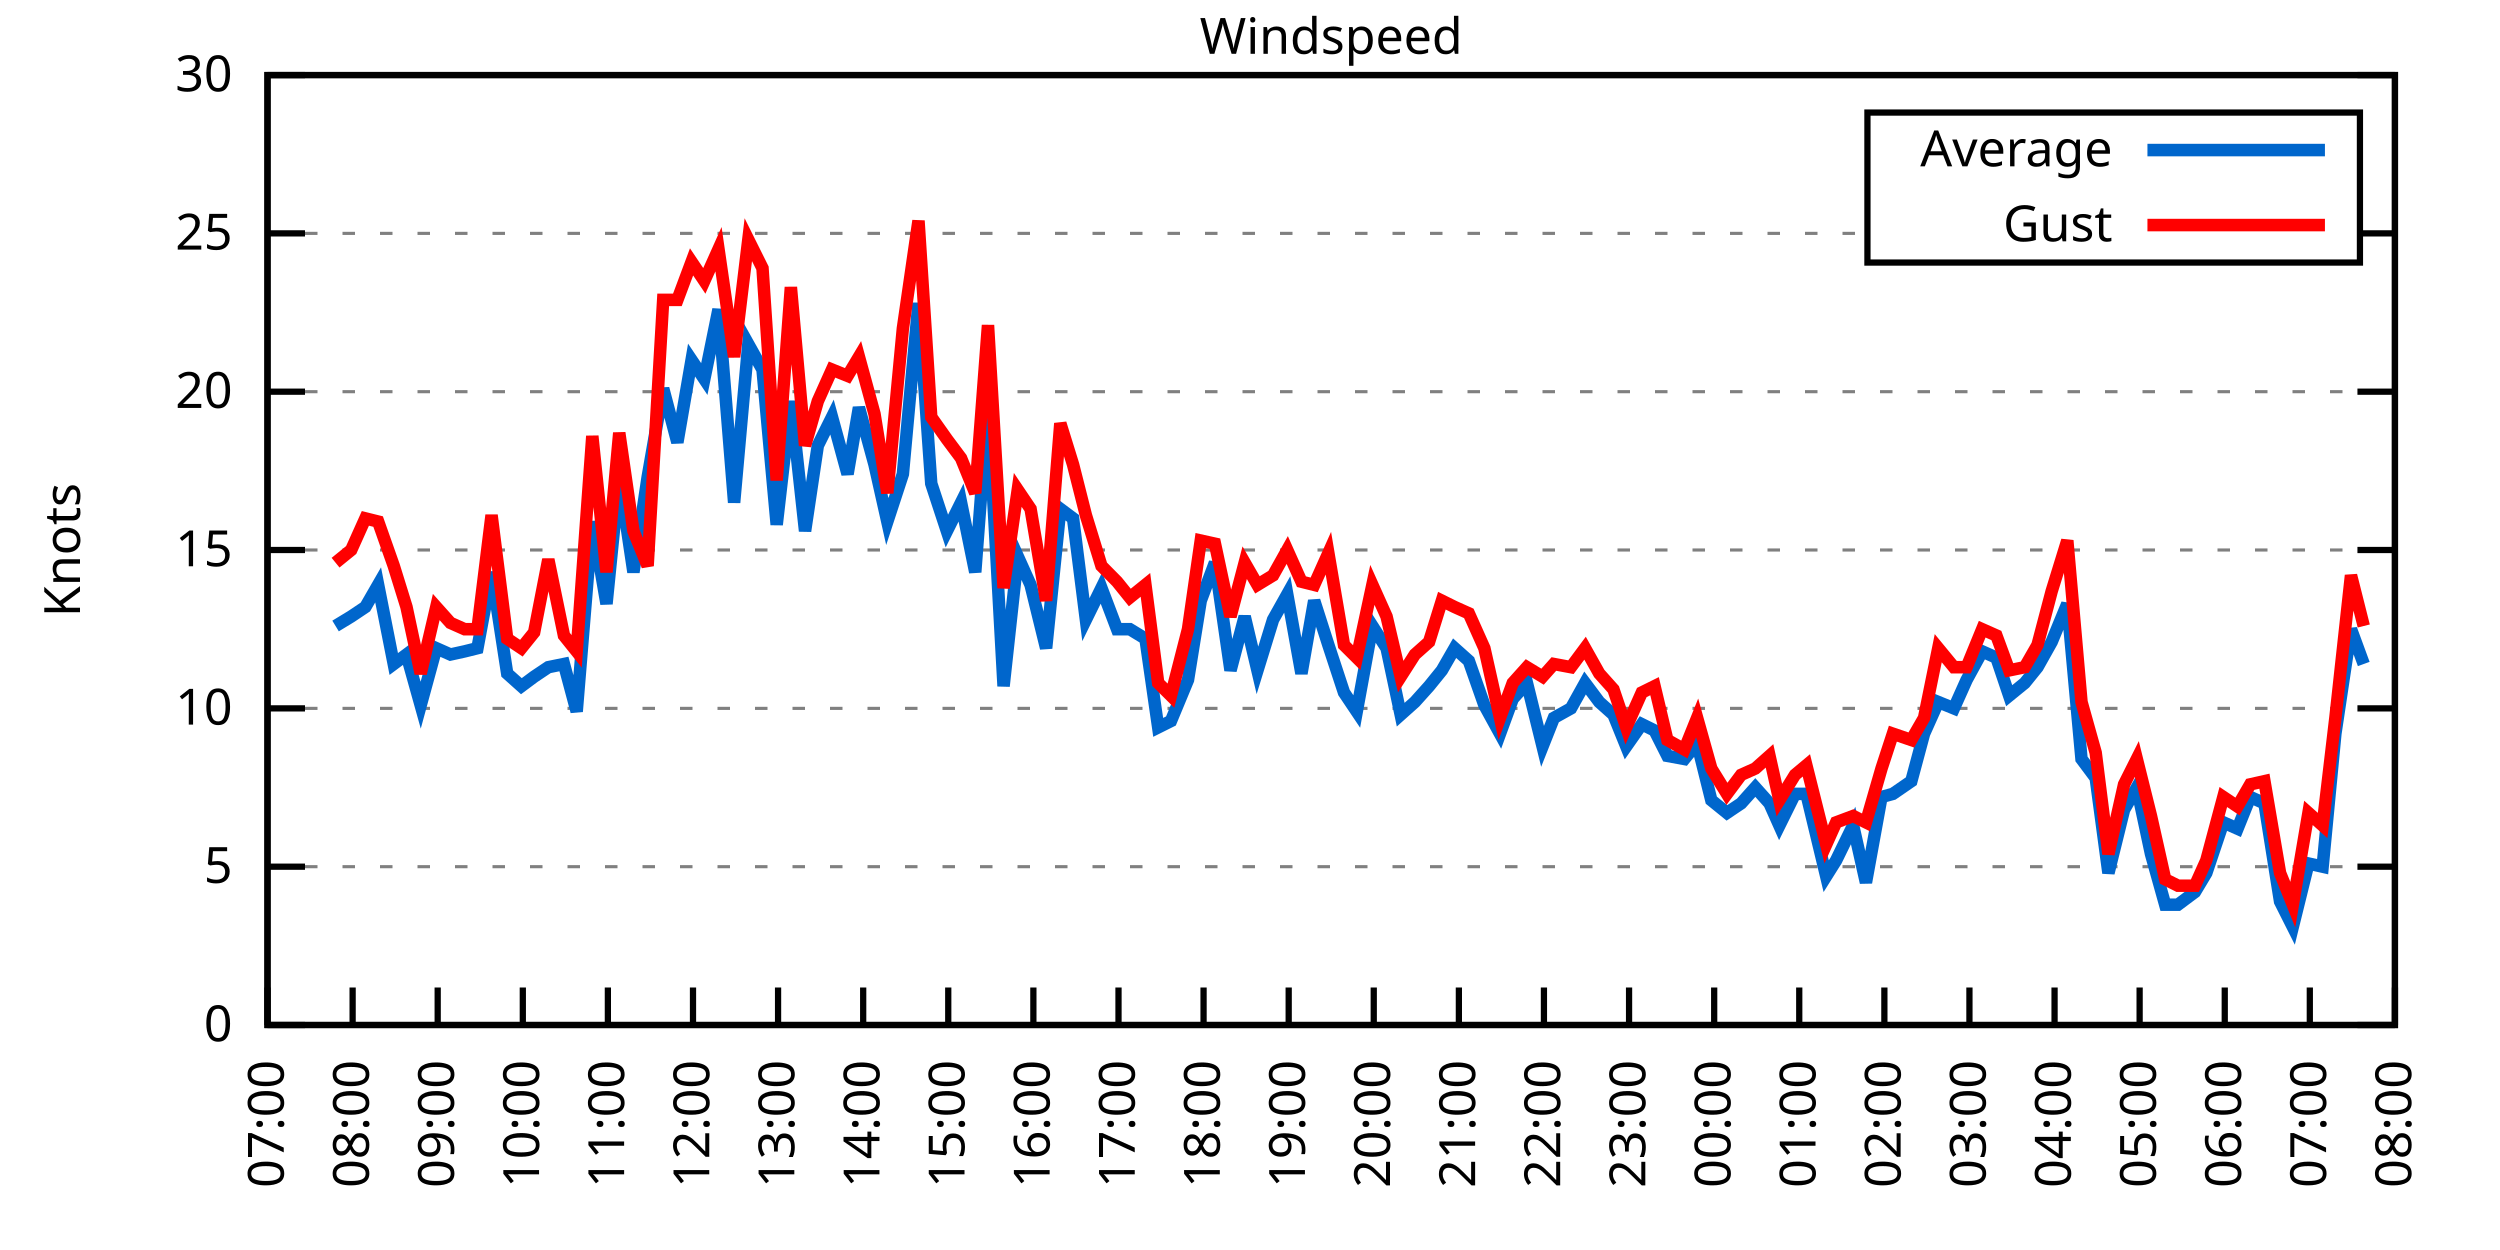
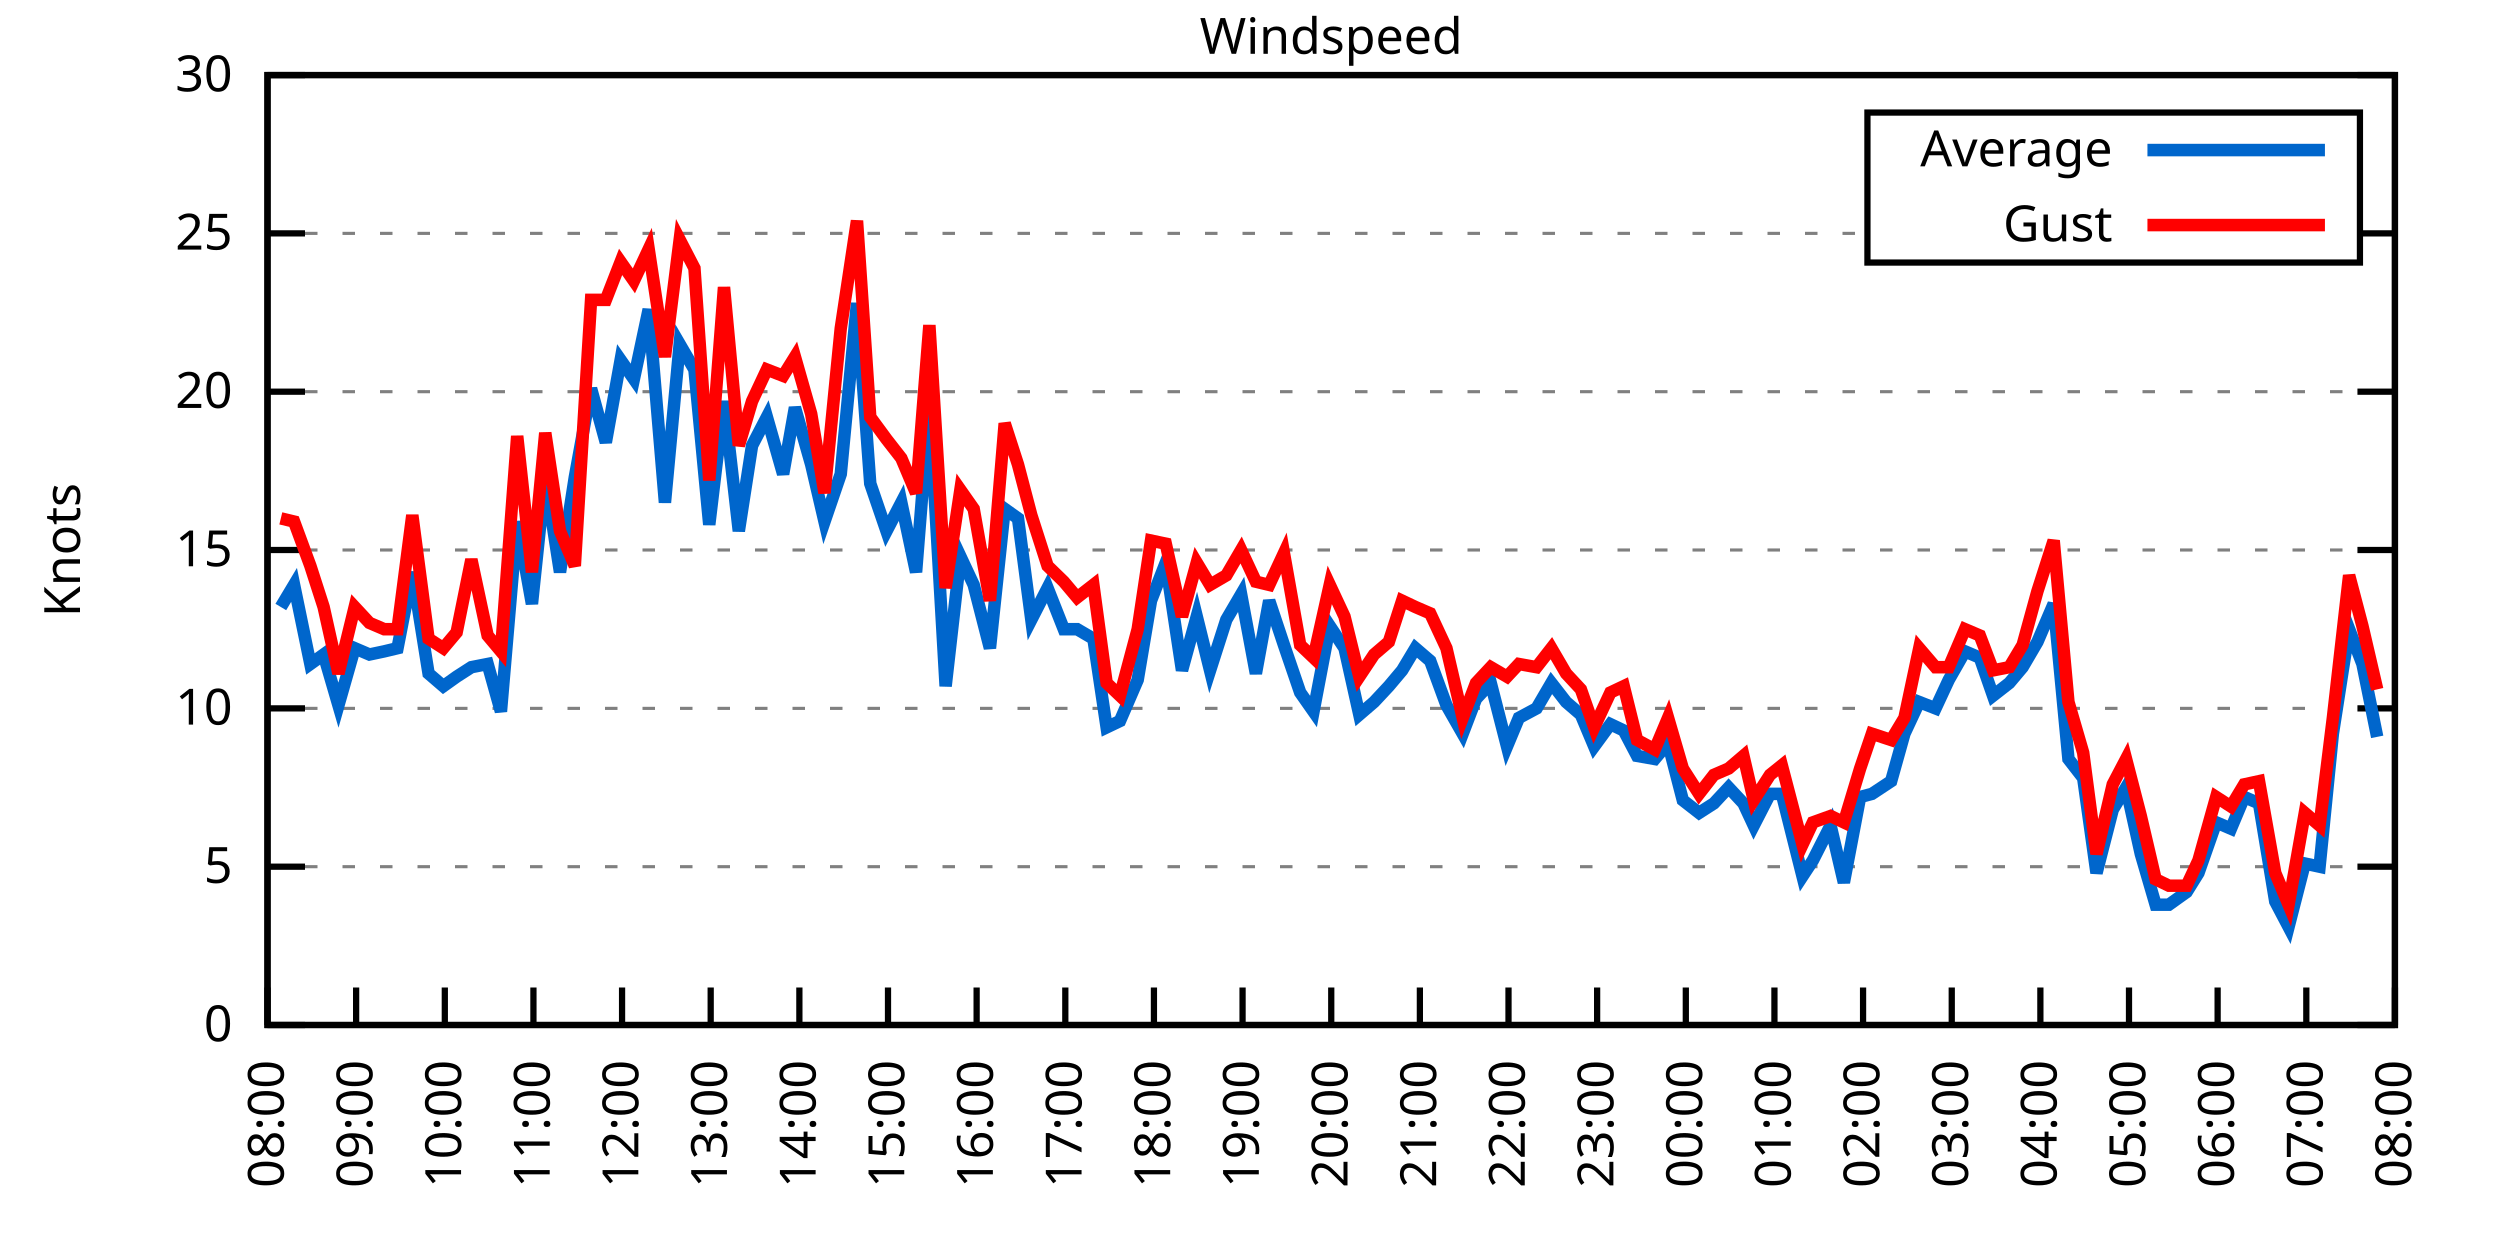
<svg xmlns="http://www.w3.org/2000/svg" xmlns:xlink="http://www.w3.org/1999/xlink" width="400" height="200" viewBox="0 0 400 200">
  <g id="gnuplot_canvas">
    <rect x="0" y="0" width="400" height="200" fill="none" />
    <defs>
      <circle id="gpDot" r="0.5" stroke-width="0.5" stroke="currentColor" />
      <path id="gpPt0" stroke-width="0.333" stroke="currentColor" d="M-1,0 h2 M0,-1 v2" />
      <path id="gpPt1" stroke-width="0.333" stroke="currentColor" d="M-1,-1 L1,1 M1,-1 L-1,1" />
      <path id="gpPt2" stroke-width="0.333" stroke="currentColor" d="M-1,0 L1,0 M0,-1 L0,1 M-1,-1 L1,1 M-1,1 L1,-1" />
      <rect id="gpPt3" stroke-width="0.333" stroke="currentColor" x="-1" y="-1" width="2" height="2" />
      <rect id="gpPt4" stroke-width="0.333" stroke="currentColor" fill="currentColor" x="-1" y="-1" width="2" height="2" />
      <circle id="gpPt5" stroke-width="0.333" stroke="currentColor" cx="0" cy="0" r="1" />
      <use xlink:href="#gpPt5" id="gpPt6" fill="currentColor" stroke="none" />
      <path id="gpPt7" stroke-width="0.333" stroke="currentColor" d="M0,-1.33 L-1.33,0.67 L1.33,0.67 z" />
      <use xlink:href="#gpPt7" id="gpPt8" fill="currentColor" stroke="none" />
      <use xlink:href="#gpPt7" id="gpPt9" stroke="currentColor" transform="rotate(180)" />
      <use xlink:href="#gpPt9" id="gpPt10" fill="currentColor" stroke="none" />
      <use xlink:href="#gpPt3" id="gpPt11" stroke="currentColor" transform="rotate(45)" />
      <use xlink:href="#gpPt11" id="gpPt12" fill="currentColor" stroke="none" />
      <path id="gpPt13" stroke-width="0.333" stroke="currentColor" d="M0,1.330 L1.265,0.411 L0.782,-1.067 L-0.782,-1.076 L-1.265,0.411 z" />
      <use xlink:href="#gpPt13" id="gpPt14" fill="currentColor" stroke="none" />
      <filter id="textbox" filterUnits="objectBoundingBox" x="0" y="0" height="1" width="1">
        <feFlood flood-color="white" flood-opacity="1" result="bgnd" />
        <feComposite in="SourceGraphic" in2="bgnd" operator="atop" />
      </filter>
      <filter id="greybox" filterUnits="objectBoundingBox" x="0" y="0" height="1" width="1">
        <feFlood flood-color="lightgrey" flood-opacity="1" result="grey" />
        <feComposite in="SourceGraphic" in2="grey" operator="atop" />
      </filter>
    </defs>
    <g fill="none" color="white" stroke="currentColor" stroke-width="1.00" stroke-linecap="butt" stroke-linejoin="miter">
</g>
    <g fill="none" color="black" stroke="currentColor" stroke-width="1.00" stroke-linecap="butt" stroke-linejoin="miter">
      <g stroke="none" shape-rendering="crispEdges">
        <polygon fill="rgb(255, 255, 255)" points="42.80,164.00 383.18,164.00 383.18,12.02 42.80,12.02 " />
      </g>
    </g>
    <g fill="none" color="black" stroke="currentColor" stroke-width="1.00" stroke-linecap="butt" stroke-linejoin="miter">
</g>
    <g fill="none" color="black" stroke="black" stroke-width="0.50" stroke-linecap="butt" stroke-linejoin="miter">
</g>
    <g fill="none" color="gray" stroke="currentColor" stroke-width="0.50" stroke-linecap="butt" stroke-linejoin="miter">
      <path stroke="gray" stroke-dasharray="2,4" class="gridline" d="M42.80,164.00 L383.19,164.00  " />
    </g>
    <g fill="none" color="gray" stroke="gray" stroke-width="1.00" stroke-linecap="butt" stroke-linejoin="miter">
</g>
    <g fill="none" color="black" stroke="currentColor" stroke-width="1.00" stroke-linecap="butt" stroke-linejoin="miter">
      <path stroke="black" d="M42.80,164.00 L48.80,164.00 M383.19,164.00 L377.19,164.00  " />
      <g transform="translate(37.20,166.60)" stroke="none" fill="black" font-family="Sans" font-size="8.00" text-anchor="end">
        <text>
          <tspan font-family="Sans"> 0</tspan>
        </text>
      </g>
    </g>
    <g fill="none" color="black" stroke="currentColor" stroke-width="1.00" stroke-linecap="butt" stroke-linejoin="miter">
</g>
    <g fill="none" color="black" stroke="black" stroke-width="0.50" stroke-linecap="butt" stroke-linejoin="miter">
</g>
    <g fill="none" color="gray" stroke="currentColor" stroke-width="0.50" stroke-linecap="butt" stroke-linejoin="miter">
      <path stroke="gray" stroke-dasharray="2,4" class="gridline" d="M42.80,138.67 L383.19,138.67  " />
    </g>
    <g fill="none" color="gray" stroke="gray" stroke-width="1.00" stroke-linecap="butt" stroke-linejoin="miter">
</g>
    <g fill="none" color="black" stroke="currentColor" stroke-width="1.00" stroke-linecap="butt" stroke-linejoin="miter">
      <path stroke="black" d="M42.80,138.67 L48.80,138.67 M383.19,138.67 L377.19,138.67  " />
      <g transform="translate(37.20,141.27)" stroke="none" fill="black" font-family="Sans" font-size="8.00" text-anchor="end">
        <text>
          <tspan font-family="Sans"> 5</tspan>
        </text>
      </g>
    </g>
    <g fill="none" color="black" stroke="currentColor" stroke-width="1.00" stroke-linecap="butt" stroke-linejoin="miter">
</g>
    <g fill="none" color="black" stroke="black" stroke-width="0.50" stroke-linecap="butt" stroke-linejoin="miter">
</g>
    <g fill="none" color="gray" stroke="currentColor" stroke-width="0.50" stroke-linecap="butt" stroke-linejoin="miter">
      <path stroke="gray" stroke-dasharray="2,4" class="gridline" d="M42.80,113.34 L383.19,113.34  " />
    </g>
    <g fill="none" color="gray" stroke="gray" stroke-width="1.00" stroke-linecap="butt" stroke-linejoin="miter">
</g>
    <g fill="none" color="black" stroke="currentColor" stroke-width="1.00" stroke-linecap="butt" stroke-linejoin="miter">
      <path stroke="black" d="M42.80,113.34 L48.80,113.34 M383.19,113.34 L377.19,113.34  " />
      <g transform="translate(37.20,115.94)" stroke="none" fill="black" font-family="Sans" font-size="8.00" text-anchor="end">
        <text>
          <tspan font-family="Sans"> 10</tspan>
        </text>
      </g>
    </g>
    <g fill="none" color="black" stroke="currentColor" stroke-width="1.00" stroke-linecap="butt" stroke-linejoin="miter">
</g>
    <g fill="none" color="black" stroke="black" stroke-width="0.50" stroke-linecap="butt" stroke-linejoin="miter">
</g>
    <g fill="none" color="gray" stroke="currentColor" stroke-width="0.50" stroke-linecap="butt" stroke-linejoin="miter">
      <path stroke="gray" stroke-dasharray="2,4" class="gridline" d="M42.80,88.00 L383.19,88.00  " />
    </g>
    <g fill="none" color="gray" stroke="gray" stroke-width="1.00" stroke-linecap="butt" stroke-linejoin="miter">
</g>
    <g fill="none" color="black" stroke="currentColor" stroke-width="1.00" stroke-linecap="butt" stroke-linejoin="miter">
      <path stroke="black" d="M42.80,88.00 L48.80,88.00 M383.19,88.00 L377.19,88.00  " />
      <g transform="translate(37.20,90.60)" stroke="none" fill="black" font-family="Sans" font-size="8.00" text-anchor="end">
        <text>
          <tspan font-family="Sans"> 15</tspan>
        </text>
      </g>
    </g>
    <g fill="none" color="black" stroke="currentColor" stroke-width="1.00" stroke-linecap="butt" stroke-linejoin="miter">
</g>
    <g fill="none" color="black" stroke="black" stroke-width="0.50" stroke-linecap="butt" stroke-linejoin="miter">
</g>
    <g fill="none" color="gray" stroke="currentColor" stroke-width="0.50" stroke-linecap="butt" stroke-linejoin="miter">
      <path stroke="gray" stroke-dasharray="2,4" class="gridline" d="M42.80,62.67 L383.19,62.67  " />
    </g>
    <g fill="none" color="gray" stroke="gray" stroke-width="1.00" stroke-linecap="butt" stroke-linejoin="miter">
</g>
    <g fill="none" color="black" stroke="currentColor" stroke-width="1.00" stroke-linecap="butt" stroke-linejoin="miter">
      <path stroke="black" d="M42.80,62.67 L48.80,62.67 M383.19,62.67 L377.19,62.67  " />
      <g transform="translate(37.20,65.27)" stroke="none" fill="black" font-family="Sans" font-size="8.00" text-anchor="end">
        <text>
          <tspan font-family="Sans"> 20</tspan>
        </text>
      </g>
    </g>
    <g fill="none" color="black" stroke="currentColor" stroke-width="1.00" stroke-linecap="butt" stroke-linejoin="miter">
</g>
    <g fill="none" color="black" stroke="black" stroke-width="0.50" stroke-linecap="butt" stroke-linejoin="miter">
</g>
    <g fill="none" color="gray" stroke="currentColor" stroke-width="0.50" stroke-linecap="butt" stroke-linejoin="miter">
      <path stroke="gray" stroke-dasharray="2,4" class="gridline" d="M42.80,37.34 L298.79,37.34 M377.59,37.34 L383.19,37.34  " />
    </g>
    <g fill="none" color="gray" stroke="gray" stroke-width="1.00" stroke-linecap="butt" stroke-linejoin="miter">
</g>
    <g fill="none" color="black" stroke="currentColor" stroke-width="1.00" stroke-linecap="butt" stroke-linejoin="miter">
      <path stroke="black" d="M42.80,37.34 L48.80,37.34 M383.19,37.34 L377.19,37.34  " />
      <g transform="translate(37.20,39.94)" stroke="none" fill="black" font-family="Sans" font-size="8.00" text-anchor="end">
        <text>
          <tspan font-family="Sans"> 25</tspan>
        </text>
      </g>
    </g>
    <g fill="none" color="black" stroke="currentColor" stroke-width="1.00" stroke-linecap="butt" stroke-linejoin="miter">
</g>
    <g fill="none" color="black" stroke="black" stroke-width="0.50" stroke-linecap="butt" stroke-linejoin="miter">
</g>
    <g fill="none" color="gray" stroke="currentColor" stroke-width="0.50" stroke-linecap="butt" stroke-linejoin="miter">
      <path stroke="gray" stroke-dasharray="2,4" class="gridline" d="M42.80,12.01 L383.19,12.01  " />
    </g>
    <g fill="none" color="gray" stroke="gray" stroke-width="1.00" stroke-linecap="butt" stroke-linejoin="miter">
</g>
    <g fill="none" color="black" stroke="currentColor" stroke-width="1.00" stroke-linecap="butt" stroke-linejoin="miter">
      <path stroke="black" d="M42.80,12.01 L48.80,12.01 M383.19,12.01 L377.19,12.01  " />
      <g transform="translate(37.20,14.61)" stroke="none" fill="black" font-family="Sans" font-size="8.00" text-anchor="end">
        <text>
          <tspan font-family="Sans"> 30</tspan>
        </text>
      </g>
    </g>
    <g fill="none" color="black" stroke="currentColor" stroke-width="1.00" stroke-linecap="butt" stroke-linejoin="miter">
      <path stroke="black" d="M42.80,164.00 L42.80,158.00  " />
      <g transform="translate(45.40,169.60) rotate(270.00)" stroke="none" fill="black" font-family="Sans" font-size="8.00" text-anchor="end">
        <text>
-           <tspan font-family="Sans">07:00</tspan>
-         </text>
-       </g>
-     </g>
-     <g fill="none" color="black" stroke="currentColor" stroke-width="1.00" stroke-linecap="butt" stroke-linejoin="miter">
-       <path stroke="black" d="M56.42,164.00 L56.42,158.00  " />
-       <g transform="translate(59.02,169.60) rotate(270.00)" stroke="none" fill="black" font-family="Sans" font-size="8.00" text-anchor="end">
-         <text>
          <tspan font-family="Sans">08:00</tspan>
        </text>
      </g>
    </g>
    <g fill="none" color="black" stroke="currentColor" stroke-width="1.00" stroke-linecap="butt" stroke-linejoin="miter">
-       <path stroke="black" d="M70.03,164.00 L70.03,158.00  " />
-       <g transform="translate(72.63,169.60) rotate(270.00)" stroke="none" fill="black" font-family="Sans" font-size="8.00" text-anchor="end">
+       <path stroke="black" d="M56.98,164.00 L56.98,158.00  " />
+       <g transform="translate(59.58,169.60) rotate(270.00)" stroke="none" fill="black" font-family="Sans" font-size="8.00" text-anchor="end">
        <text>
          <tspan font-family="Sans">09:00</tspan>
        </text>
      </g>
    </g>
    <g fill="none" color="black" stroke="currentColor" stroke-width="1.00" stroke-linecap="butt" stroke-linejoin="miter">
-       <path stroke="black" d="M83.65,164.00 L83.65,158.00  " />
-       <g transform="translate(86.25,169.60) rotate(270.00)" stroke="none" fill="black" font-family="Sans" font-size="8.00" text-anchor="end">
+       <path stroke="black" d="M71.17,164.00 L71.17,158.00  " />
+       <g transform="translate(73.77,169.60) rotate(270.00)" stroke="none" fill="black" font-family="Sans" font-size="8.00" text-anchor="end">
        <text>
          <tspan font-family="Sans">10:00</tspan>
        </text>
      </g>
    </g>
    <g fill="none" color="black" stroke="currentColor" stroke-width="1.00" stroke-linecap="butt" stroke-linejoin="miter">
-       <path stroke="black" d="M97.26,164.00 L97.26,158.00  " />
-       <g transform="translate(99.86,169.60) rotate(270.00)" stroke="none" fill="black" font-family="Sans" font-size="8.00" text-anchor="end">
+       <path stroke="black" d="M85.35,164.00 L85.35,158.00  " />
+       <g transform="translate(87.95,169.60) rotate(270.00)" stroke="none" fill="black" font-family="Sans" font-size="8.00" text-anchor="end">
        <text>
          <tspan font-family="Sans">11:00</tspan>
        </text>
      </g>
    </g>
    <g fill="none" color="black" stroke="currentColor" stroke-width="1.00" stroke-linecap="butt" stroke-linejoin="miter">
-       <path stroke="black" d="M110.88,164.00 L110.88,158.00  " />
-       <g transform="translate(113.48,169.60) rotate(270.00)" stroke="none" fill="black" font-family="Sans" font-size="8.00" text-anchor="end">
+       <path stroke="black" d="M99.53,164.00 L99.53,158.00  " />
+       <g transform="translate(102.13,169.60) rotate(270.00)" stroke="none" fill="black" font-family="Sans" font-size="8.00" text-anchor="end">
        <text>
          <tspan font-family="Sans">12:00</tspan>
        </text>
      </g>
    </g>
    <g fill="none" color="black" stroke="currentColor" stroke-width="1.00" stroke-linecap="butt" stroke-linejoin="miter">
-       <path stroke="black" d="M124.49,164.00 L124.49,158.00  " />
-       <g transform="translate(127.09,169.60) rotate(270.00)" stroke="none" fill="black" font-family="Sans" font-size="8.00" text-anchor="end">
+       <path stroke="black" d="M113.71,164.00 L113.71,158.00  " />
+       <g transform="translate(116.31,169.60) rotate(270.00)" stroke="none" fill="black" font-family="Sans" font-size="8.00" text-anchor="end">
        <text>
          <tspan font-family="Sans">13:00</tspan>
        </text>
      </g>
    </g>
    <g fill="none" color="black" stroke="currentColor" stroke-width="1.00" stroke-linecap="butt" stroke-linejoin="miter">
-       <path stroke="black" d="M138.11,164.00 L138.11,158.00  " />
-       <g transform="translate(140.71,169.60) rotate(270.00)" stroke="none" fill="black" font-family="Sans" font-size="8.00" text-anchor="end">
+       <path stroke="black" d="M127.90,164.00 L127.90,158.00  " />
+       <g transform="translate(130.50,169.60) rotate(270.00)" stroke="none" fill="black" font-family="Sans" font-size="8.00" text-anchor="end">
        <text>
          <tspan font-family="Sans">14:00</tspan>
        </text>
      </g>
    </g>
    <g fill="none" color="black" stroke="currentColor" stroke-width="1.00" stroke-linecap="butt" stroke-linejoin="miter">
-       <path stroke="black" d="M151.72,164.00 L151.72,158.00  " />
-       <g transform="translate(154.32,169.60) rotate(270.00)" stroke="none" fill="black" font-family="Sans" font-size="8.00" text-anchor="end">
+       <path stroke="black" d="M142.08,164.00 L142.08,158.00  " />
+       <g transform="translate(144.68,169.60) rotate(270.00)" stroke="none" fill="black" font-family="Sans" font-size="8.00" text-anchor="end">
        <text>
          <tspan font-family="Sans">15:00</tspan>
        </text>
      </g>
    </g>
    <g fill="none" color="black" stroke="currentColor" stroke-width="1.00" stroke-linecap="butt" stroke-linejoin="miter">
-       <path stroke="black" d="M165.34,164.00 L165.34,158.00  " />
-       <g transform="translate(167.94,169.60) rotate(270.00)" stroke="none" fill="black" font-family="Sans" font-size="8.00" text-anchor="end">
+       <path stroke="black" d="M156.26,164.00 L156.26,158.00  " />
+       <g transform="translate(158.86,169.60) rotate(270.00)" stroke="none" fill="black" font-family="Sans" font-size="8.00" text-anchor="end">
        <text>
          <tspan font-family="Sans">16:00</tspan>
        </text>
      </g>
    </g>
    <g fill="none" color="black" stroke="currentColor" stroke-width="1.00" stroke-linecap="butt" stroke-linejoin="miter">
-       <path stroke="black" d="M178.96,164.00 L178.96,158.00  " />
-       <g transform="translate(181.56,169.60) rotate(270.00)" stroke="none" fill="black" font-family="Sans" font-size="8.00" text-anchor="end">
+       <path stroke="black" d="M170.45,164.00 L170.45,158.00  " />
+       <g transform="translate(173.05,169.60) rotate(270.00)" stroke="none" fill="black" font-family="Sans" font-size="8.00" text-anchor="end">
        <text>
          <tspan font-family="Sans">17:00</tspan>
        </text>
      </g>
    </g>
    <g fill="none" color="black" stroke="currentColor" stroke-width="1.00" stroke-linecap="butt" stroke-linejoin="miter">
-       <path stroke="black" d="M192.57,164.00 L192.57,158.00  " />
-       <g transform="translate(195.17,169.60) rotate(270.00)" stroke="none" fill="black" font-family="Sans" font-size="8.00" text-anchor="end">
+       <path stroke="black" d="M184.63,164.00 L184.63,158.00  " />
+       <g transform="translate(187.23,169.60) rotate(270.00)" stroke="none" fill="black" font-family="Sans" font-size="8.00" text-anchor="end">
        <text>
          <tspan font-family="Sans">18:00</tspan>
        </text>
      </g>
    </g>
    <g fill="none" color="black" stroke="currentColor" stroke-width="1.00" stroke-linecap="butt" stroke-linejoin="miter">
-       <path stroke="black" d="M206.19,164.00 L206.19,158.00  " />
-       <g transform="translate(208.79,169.60) rotate(270.00)" stroke="none" fill="black" font-family="Sans" font-size="8.00" text-anchor="end">
+       <path stroke="black" d="M198.81,164.00 L198.81,158.00  " />
+       <g transform="translate(201.41,169.60) rotate(270.00)" stroke="none" fill="black" font-family="Sans" font-size="8.00" text-anchor="end">
        <text>
          <tspan font-family="Sans">19:00</tspan>
        </text>
      </g>
    </g>
    <g fill="none" color="black" stroke="currentColor" stroke-width="1.00" stroke-linecap="butt" stroke-linejoin="miter">
-       <path stroke="black" d="M219.80,164.00 L219.80,158.00  " />
-       <g transform="translate(222.40,169.60) rotate(270.00)" stroke="none" fill="black" font-family="Sans" font-size="8.00" text-anchor="end">
+       <path stroke="black" d="M213.00,164.00 L213.00,158.00  " />
+       <g transform="translate(215.60,169.60) rotate(270.00)" stroke="none" fill="black" font-family="Sans" font-size="8.00" text-anchor="end">
        <text>
          <tspan font-family="Sans">20:00</tspan>
        </text>
      </g>
    </g>
    <g fill="none" color="black" stroke="currentColor" stroke-width="1.00" stroke-linecap="butt" stroke-linejoin="miter">
-       <path stroke="black" d="M233.42,164.00 L233.42,158.00  " />
-       <g transform="translate(236.02,169.60) rotate(270.00)" stroke="none" fill="black" font-family="Sans" font-size="8.00" text-anchor="end">
+       <path stroke="black" d="M227.18,164.00 L227.18,158.00  " />
+       <g transform="translate(229.78,169.60) rotate(270.00)" stroke="none" fill="black" font-family="Sans" font-size="8.00" text-anchor="end">
        <text>
          <tspan font-family="Sans">21:00</tspan>
        </text>
      </g>
    </g>
    <g fill="none" color="black" stroke="currentColor" stroke-width="1.00" stroke-linecap="butt" stroke-linejoin="miter">
-       <path stroke="black" d="M247.03,164.00 L247.03,158.00  " />
-       <g transform="translate(249.63,169.60) rotate(270.00)" stroke="none" fill="black" font-family="Sans" font-size="8.00" text-anchor="end">
+       <path stroke="black" d="M241.36,164.00 L241.36,158.00  " />
+       <g transform="translate(243.96,169.60) rotate(270.00)" stroke="none" fill="black" font-family="Sans" font-size="8.00" text-anchor="end">
        <text>
          <tspan font-family="Sans">22:00</tspan>
        </text>
      </g>
    </g>
    <g fill="none" color="black" stroke="currentColor" stroke-width="1.00" stroke-linecap="butt" stroke-linejoin="miter">
-       <path stroke="black" d="M260.65,164.00 L260.65,158.00  " />
-       <g transform="translate(263.25,169.60) rotate(270.00)" stroke="none" fill="black" font-family="Sans" font-size="8.00" text-anchor="end">
+       <path stroke="black" d="M255.54,164.00 L255.54,158.00  " />
+       <g transform="translate(258.14,169.60) rotate(270.00)" stroke="none" fill="black" font-family="Sans" font-size="8.00" text-anchor="end">
        <text>
          <tspan font-family="Sans">23:00</tspan>
        </text>
      </g>
    </g>
    <g fill="none" color="black" stroke="currentColor" stroke-width="1.00" stroke-linecap="butt" stroke-linejoin="miter">
-       <path stroke="black" d="M274.27,164.00 L274.27,158.00  " />
-       <g transform="translate(276.87,169.60) rotate(270.00)" stroke="none" fill="black" font-family="Sans" font-size="8.00" text-anchor="end">
+       <path stroke="black" d="M269.73,164.00 L269.73,158.00  " />
+       <g transform="translate(272.33,169.60) rotate(270.00)" stroke="none" fill="black" font-family="Sans" font-size="8.00" text-anchor="end">
        <text>
          <tspan font-family="Sans">00:00</tspan>
        </text>
      </g>
    </g>
    <g fill="none" color="black" stroke="currentColor" stroke-width="1.00" stroke-linecap="butt" stroke-linejoin="miter">
-       <path stroke="black" d="M287.88,164.00 L287.88,158.00  " />
-       <g transform="translate(290.48,169.60) rotate(270.00)" stroke="none" fill="black" font-family="Sans" font-size="8.00" text-anchor="end">
+       <path stroke="black" d="M283.91,164.00 L283.91,158.00  " />
+       <g transform="translate(286.51,169.60) rotate(270.00)" stroke="none" fill="black" font-family="Sans" font-size="8.00" text-anchor="end">
        <text>
          <tspan font-family="Sans">01:00</tspan>
        </text>
      </g>
    </g>
    <g fill="none" color="black" stroke="currentColor" stroke-width="1.00" stroke-linecap="butt" stroke-linejoin="miter">
-       <path stroke="black" d="M301.50,164.00 L301.50,158.00  " />
-       <g transform="translate(304.10,169.60) rotate(270.00)" stroke="none" fill="black" font-family="Sans" font-size="8.00" text-anchor="end">
+       <path stroke="black" d="M298.09,164.00 L298.09,158.00  " />
+       <g transform="translate(300.69,169.60) rotate(270.00)" stroke="none" fill="black" font-family="Sans" font-size="8.00" text-anchor="end">
        <text>
          <tspan font-family="Sans">02:00</tspan>
        </text>
      </g>
    </g>
    <g fill="none" color="black" stroke="currentColor" stroke-width="1.00" stroke-linecap="butt" stroke-linejoin="miter">
-       <path stroke="black" d="M315.11,164.00 L315.11,158.00  " />
-       <g transform="translate(317.71,169.60) rotate(270.00)" stroke="none" fill="black" font-family="Sans" font-size="8.00" text-anchor="end">
+       <path stroke="black" d="M312.28,164.00 L312.28,158.00  " />
+       <g transform="translate(314.88,169.60) rotate(270.00)" stroke="none" fill="black" font-family="Sans" font-size="8.00" text-anchor="end">
        <text>
          <tspan font-family="Sans">03:00</tspan>
        </text>
      </g>
    </g>
    <g fill="none" color="black" stroke="currentColor" stroke-width="1.00" stroke-linecap="butt" stroke-linejoin="miter">
-       <path stroke="black" d="M328.73,164.00 L328.73,158.00  " />
-       <g transform="translate(331.33,169.60) rotate(270.00)" stroke="none" fill="black" font-family="Sans" font-size="8.00" text-anchor="end">
+       <path stroke="black" d="M326.46,164.00 L326.46,158.00  " />
+       <g transform="translate(329.06,169.60) rotate(270.00)" stroke="none" fill="black" font-family="Sans" font-size="8.00" text-anchor="end">
        <text>
          <tspan font-family="Sans">04:00</tspan>
        </text>
      </g>
    </g>
    <g fill="none" color="black" stroke="currentColor" stroke-width="1.00" stroke-linecap="butt" stroke-linejoin="miter">
-       <path stroke="black" d="M342.34,164.00 L342.34,158.00  " />
-       <g transform="translate(344.94,169.60) rotate(270.00)" stroke="none" fill="black" font-family="Sans" font-size="8.00" text-anchor="end">
+       <path stroke="black" d="M340.64,164.00 L340.64,158.00  " />
+       <g transform="translate(343.24,169.60) rotate(270.00)" stroke="none" fill="black" font-family="Sans" font-size="8.00" text-anchor="end">
        <text>
          <tspan font-family="Sans">05:00</tspan>
        </text>
      </g>
    </g>
    <g fill="none" color="black" stroke="currentColor" stroke-width="1.00" stroke-linecap="butt" stroke-linejoin="miter">
-       <path stroke="black" d="M355.96,164.00 L355.96,158.00  " />
-       <g transform="translate(358.56,169.60) rotate(270.00)" stroke="none" fill="black" font-family="Sans" font-size="8.00" text-anchor="end">
+       <path stroke="black" d="M354.82,164.00 L354.82,158.00  " />
+       <g transform="translate(357.42,169.60) rotate(270.00)" stroke="none" fill="black" font-family="Sans" font-size="8.00" text-anchor="end">
        <text>
          <tspan font-family="Sans">06:00</tspan>
        </text>
      </g>
    </g>
    <g fill="none" color="black" stroke="currentColor" stroke-width="1.00" stroke-linecap="butt" stroke-linejoin="miter">
-       <path stroke="black" d="M369.57,164.00 L369.57,158.00  " />
-       <g transform="translate(372.17,169.60) rotate(270.00)" stroke="none" fill="black" font-family="Sans" font-size="8.00" text-anchor="end">
+       <path stroke="black" d="M369.01,164.00 L369.01,158.00  " />
+       <g transform="translate(371.61,169.60) rotate(270.00)" stroke="none" fill="black" font-family="Sans" font-size="8.00" text-anchor="end">
        <text>
          <tspan font-family="Sans">07:00</tspan>
        </text>
      </g>
    </g>
    <g fill="none" color="black" stroke="currentColor" stroke-width="1.00" stroke-linecap="butt" stroke-linejoin="miter">
      <path stroke="black" d="M383.19,164.00 L383.19,158.00  " />
      <g transform="translate(385.79,169.60) rotate(270.00)" stroke="none" fill="black" font-family="Sans" font-size="8.00" text-anchor="end">
        <text>
          <tspan font-family="Sans">08:00</tspan>
        </text>
      </g>
    </g>
    <g fill="none" color="black" stroke="currentColor" stroke-width="1.00" stroke-linecap="butt" stroke-linejoin="miter">
</g>
    <g fill="none" color="black" stroke="currentColor" stroke-width="1.00" stroke-linecap="butt" stroke-linejoin="miter">
      <path stroke="black" d="M42.80,12.01 L42.80,164.00 L383.19,164.00 L383.19,12.01 L42.80,12.01 Z  " />
    </g>
    <g fill="none" color="black" stroke="currentColor" stroke-width="1.00" stroke-linecap="butt" stroke-linejoin="miter">
</g>
    <g fill="none" color="black" stroke="currentColor" stroke-width="1.00" stroke-linecap="butt" stroke-linejoin="miter">
      <path stroke="black" d="M298.79,42.01 L298.79,18.01 L377.59,18.01 L377.59,42.01 L298.79,42.01 Z  " />
    </g>
    <g id="Windspeed_plot_1">
      <g fill="none" color="white" stroke="black" stroke-width="2.00" stroke-linecap="butt" stroke-linejoin="miter">
</g>
      <g fill="none" color="black" stroke="currentColor" stroke-width="2.00" stroke-linecap="butt" stroke-linejoin="miter">
        <g transform="translate(337.99,26.61)" stroke="none" fill="black" font-family="Sans" font-size="8.00" text-anchor="end">
          <text>
            <tspan font-family="Sans">Average</tspan>
          </text>
        </g>
      </g>
      <g fill="none" color="black" stroke="currentColor" stroke-width="2.00" stroke-linecap="butt" stroke-linejoin="miter">
-         <path stroke="rgb(  0, 102, 204)" d="M343.59,24.01 L371.99,24.01 M53.69,100.16 L56.19,98.64 L58.46,97.12 L60.50,93.58 L63.00,106.24 L65.04,104.72   L67.31,112.83 L69.80,103.71 L72.07,104.72 L74.34,104.22 L76.39,103.71 L78.65,91.55 L81.15,107.76 L83.42,109.79   L85.46,108.27 L87.73,106.75 L90.23,106.24 L92.27,113.84 L94.77,83.45 L97.04,96.62 L99.08,76.35 L101.35,91.55   L103.62,76.35 L106.11,62.17 L108.38,70.78 L110.65,57.61 L112.69,60.65 L114.96,49.50 L117.46,80.41 L119.73,55.07   L122.00,59.13 L124.27,83.95 L126.54,64.19 L128.81,84.97 L130.85,71.29 L133.12,66.73 L135.61,75.85 L137.43,65.21   L139.92,74.33 L141.97,83.45 L144.46,75.85 L146.96,48.49 L149.00,77.37 L151.50,84.97 L153.77,80.41 L156.04,91.55   L158.08,64.70 L160.57,109.79 L162.84,89.02 L164.89,93.58 L167.38,103.71 L169.65,81.42 L171.69,82.94 L173.74,99.15   L176.23,94.08 L178.73,100.67 L180.77,100.67 L183.27,102.19 L185.31,116.38 L187.35,115.36 L190.08,108.78 L192.12,96.11   L194.39,90.03 L196.88,107.26 L199.15,98.64 L201.19,107.26 L203.69,99.15 L205.96,95.10 L208.23,107.76 L210.27,96.11   L212.54,103.20 L215.04,110.80 L217.08,113.84 L219.58,100.16 L221.85,103.71 L224.11,114.35 L226.38,112.32 L228.65,109.79   L230.70,107.26 L232.74,103.71 L235.01,105.74 L237.50,112.83 L240.00,117.39 L242.04,111.82 L244.31,109.28 L246.81,119.42   L248.62,114.86 L251.35,113.34 L253.61,109.28 L255.88,112.32 L258.15,114.35 L260.20,119.42 L262.69,115.87 L264.73,116.88   L266.78,120.94 L269.50,121.44 L271.54,118.91 L273.81,128.03 L276.31,130.06 L278.58,128.54 L280.85,126.00 L283.12,128.54   L284.70,132.08 L287.20,127.02 L289.02,127.02 L292.19,140.19 L293.78,137.66 L296.50,132.08 L298.55,141.20 L301.04,127.52   L302.86,127.02 L305.81,124.99 L307.85,117.39 L310.12,112.32 L312.62,113.34 L314.66,108.78 L317.15,104.22 L319.42,105.23   L321.47,111.31 L323.96,109.28 L326.00,106.75 L328.27,102.70 L330.77,96.62 L333.04,121.44 L335.31,124.48 L337.35,139.68   L339.85,129.55 L341.89,126.00 L344.16,136.64 L346.43,144.75 L348.47,144.75 L351.19,142.72 L353.01,139.68 L355.73,131.58   L358.00,132.59 L360.04,127.52 L362.31,128.54 L364.81,144.24 L366.85,148.29 L369.35,138.16 L371.62,138.67 L373.66,117.39   L376.16,100.67 L378.20,106.24  " />
+         <path stroke="rgb(  0, 102, 204)" d="M343.59,24.01 L371.99,24.01 M44.93,97.12 L47.05,93.58 L49.66,106.24 L51.78,104.72 L54.15,112.83 L56.75,103.71   L59.11,104.72 L61.47,104.22 L63.60,103.71 L65.97,91.55 L68.57,107.76 L70.93,109.79 L73.06,108.27 L75.42,106.75   L78.02,106.24 L80.15,113.84 L82.75,83.45 L85.11,96.62 L87.24,76.35 L89.60,91.55 L91.97,76.35 L94.57,62.17   L96.93,70.78 L99.30,57.61 L101.42,60.65 L103.79,49.50 L106.39,80.41 L108.75,55.07 L111.11,59.13 L113.48,83.95   L115.84,64.19 L118.21,84.97 L120.33,71.29 L122.70,66.73 L125.30,75.85 L127.19,65.21 L129.79,74.33 L131.92,83.45   L134.52,75.85 L137.12,48.49 L139.24,77.37 L141.84,84.97 L144.21,80.41 L146.57,91.55 L148.70,64.70 L151.30,109.79   L153.66,89.02 L155.79,93.58 L158.39,103.71 L160.75,81.42 L162.88,82.94 L165.01,99.15 L167.61,94.08 L170.21,100.67   L172.34,100.67 L174.94,102.19 L177.06,116.38 L179.19,115.36 L182.03,108.78 L184.16,96.11 L186.52,90.03 L189.12,107.26   L191.48,98.64 L193.61,107.26 L196.21,99.15 L198.58,95.10 L200.94,107.76 L203.07,96.11 L205.43,103.20 L208.03,110.80   L210.16,113.84 L212.76,100.16 L215.12,103.71 L217.49,114.35 L219.85,112.32 L222.21,109.79 L224.34,107.26 L226.47,103.71   L228.83,105.74 L231.43,112.83 L234.03,117.39 L236.16,111.82 L238.52,109.28 L241.12,119.42 L243.02,114.86 L245.85,113.34   L248.22,109.28 L250.58,112.32 L252.94,114.35 L255.07,119.42 L257.67,115.87 L259.80,116.88 L261.93,120.94 L264.76,121.44   L266.89,118.91 L269.25,128.03 L271.85,130.06 L274.22,128.54 L276.58,126.00 L278.95,128.54 L280.60,132.08 L283.20,127.02   L285.09,127.02 L288.40,140.19 L290.06,137.66 L292.89,132.08 L295.02,141.20 L297.62,127.52 L299.51,127.02 L302.58,124.99   L304.71,117.39 L307.08,112.32 L309.68,113.34 L311.80,108.78 L314.40,104.22 L316.77,105.23 L318.89,111.31 L321.49,109.28   L323.62,106.75 L325.99,102.70 L328.59,96.62 L330.95,121.44 L333.31,124.48 L335.44,139.68 L338.04,129.55 L340.17,126.00   L342.53,136.64 L344.90,144.75 L347.02,144.75 L349.86,142.72 L351.75,139.68 L354.59,131.58 L356.95,132.59 L359.08,127.52   L361.44,128.54 L364.04,144.24 L366.17,148.29 L368.77,138.16 L371.13,138.67 L373.26,117.39 L375.86,100.67 L377.99,106.24   L380.35,117.90  " />
      </g>
    </g>
    <g id="Windspeed_plot_2">
      <g fill="none" color="black" stroke="currentColor" stroke-width="2.00" stroke-linecap="butt" stroke-linejoin="miter">
        <g transform="translate(337.99,38.61)" stroke="none" fill="black" font-family="Sans" font-size="8.00" text-anchor="end">
          <text>
            <tspan font-family="Sans">Gust</tspan>
          </text>
        </g>
      </g>
      <g fill="none" color="black" stroke="currentColor" stroke-width="2.00" stroke-linecap="butt" stroke-linejoin="miter">
-         <path stroke="rgb(255,   0,   0)" d="M343.59,36.01 L371.99,36.01 M53.69,90.03 L56.19,88.00 L58.46,82.94 L60.50,83.45 L63.00,90.54 L65.04,97.12   L67.31,107.76 L69.80,97.12 L72.07,99.66 L74.34,100.67 L76.39,100.67 L78.65,82.43 L81.15,102.19 L83.42,103.71   L85.46,101.18 L87.73,89.52 L90.23,101.68 L92.27,104.22 L94.77,69.77 L97.04,91.55 L99.08,69.26 L101.35,84.97   L103.62,90.54 L106.11,47.98 L108.38,47.98 L110.65,41.90 L112.69,44.94 L114.96,39.87 L117.46,57.10 L119.73,38.35   L122.00,42.91 L124.27,76.86 L126.54,45.95 L128.81,71.29 L130.85,64.19 L133.12,59.13 L135.61,60.14 L137.43,57.10   L139.92,66.22 L141.97,78.89 L144.46,52.54 L146.96,35.32 L149.00,66.73 L151.50,70.27 L153.77,73.31 L156.04,78.89   L158.08,52.03 L160.57,94.08 L162.84,78.38 L164.89,81.42 L167.38,96.11 L169.65,67.74 L171.69,74.33 L173.74,82.43   L176.23,90.54 L178.73,93.07 L180.77,95.60 L183.27,93.58 L185.31,109.28 L187.35,111.31 L190.08,100.67 L192.12,86.49   L194.39,86.99 L196.88,98.64 L199.15,90.03 L201.19,93.58 L203.69,92.06 L205.96,88.00 L208.23,93.07 L210.27,93.58   L212.54,88.51 L215.04,103.20 L217.08,105.23 L219.58,93.58 L221.85,98.64 L224.11,108.27 L226.38,104.72 L228.65,102.70   L230.70,96.11 L232.74,97.12 L235.01,98.14 L237.50,103.71 L240.00,114.86 L242.04,109.28 L244.31,106.75 L246.81,108.27   L248.62,106.24 L251.35,106.75 L253.61,103.71 L255.88,107.76 L258.15,110.30 L260.20,116.38 L262.69,110.80 L264.73,109.79   L266.78,118.40 L269.50,119.92 L271.54,114.86 L273.81,122.96 L276.31,127.02 L278.58,123.98 L280.85,122.96 L283.12,120.94   L284.70,128.03 L287.20,123.98 L289.02,122.46 L292.19,135.12 L293.78,131.58 L296.50,130.56 L298.55,131.58 L301.04,122.96   L302.86,117.39 L305.81,118.40 L307.85,114.86 L310.12,103.71 L312.62,106.75 L314.66,106.75 L317.15,100.67 L319.42,101.68   L321.47,107.26 L323.96,106.75 L326.00,103.20 L328.27,94.59 L330.77,86.49 L333.04,112.32 L335.31,120.43 L337.35,136.64   L339.85,125.50 L341.89,121.44 L344.16,130.56 L346.43,140.69 L348.47,141.71 L351.19,141.71 L353.01,137.66 L355.73,127.52   L358.00,129.04 L360.04,125.50 L362.31,124.99 L364.81,139.68 L366.85,144.75 L369.35,130.06 L371.62,132.08 L373.66,114.86   L376.16,92.06 L378.20,100.16  " />
+         <path stroke="rgb(255,   0,   0)" d="M343.59,36.01 L371.99,36.01 M44.93,82.94 L47.05,83.45 L49.66,90.54 L51.78,97.12 L54.15,107.76 L56.75,97.12   L59.11,99.66 L61.47,100.67 L63.60,100.67 L65.97,82.43 L68.57,102.19 L70.93,103.71 L73.06,101.18 L75.42,89.52   L78.02,101.68 L80.15,104.22 L82.75,69.77 L85.11,91.55 L87.24,69.26 L89.60,84.97 L91.97,90.54 L94.57,47.98   L96.93,47.98 L99.30,41.90 L101.42,44.94 L103.79,39.87 L106.39,57.10 L108.75,38.35 L111.11,42.91 L113.48,76.86   L115.84,45.95 L118.21,71.29 L120.33,64.19 L122.70,59.13 L125.30,60.14 L127.19,57.10 L129.79,66.22 L131.92,78.89   L134.52,52.54 L137.12,35.32 L139.24,66.73 L141.84,70.27 L144.21,73.31 L146.57,78.89 L148.70,52.03 L151.30,94.08   L153.66,78.38 L155.79,81.42 L158.39,96.11 L160.75,67.74 L162.88,74.33 L165.01,82.43 L167.61,90.54 L170.21,93.07   L172.34,95.60 L174.94,93.58 L177.06,109.28 L179.19,111.31 L182.03,100.67 L184.16,86.49 L186.52,86.99 L189.12,98.64   L191.48,90.03 L193.61,93.58 L196.21,92.06 L198.58,88.00 L200.94,93.07 L203.07,93.58 L205.43,88.51 L208.03,103.20   L210.16,105.23 L212.76,93.58 L215.12,98.64 L217.49,108.27 L219.85,104.72 L222.21,102.70 L224.34,96.11 L226.47,97.12   L228.83,98.14 L231.43,103.71 L234.03,114.86 L236.16,109.28 L238.52,106.75 L241.12,108.27 L243.02,106.24 L245.85,106.75   L248.22,103.71 L250.58,107.76 L252.94,110.30 L255.07,116.38 L257.67,110.80 L259.80,109.79 L261.93,118.40 L264.76,119.92   L266.89,114.86 L269.25,122.96 L271.85,127.02 L274.22,123.98 L276.58,122.96 L278.95,120.94 L280.60,128.03 L283.20,123.98   L285.09,122.46 L288.40,135.12 L290.06,131.58 L292.89,130.56 L295.02,131.58 L297.62,122.96 L299.51,117.39 L302.58,118.40   L304.71,114.86 L307.08,103.71 L309.68,106.75 L311.80,106.75 L314.40,100.67 L316.77,101.68 L318.89,107.26 L321.49,106.75   L323.62,103.20 L325.99,94.59 L328.59,86.49 L330.95,112.32 L333.31,120.43 L335.44,136.64 L338.04,125.50 L340.17,121.44   L342.53,130.56 L344.90,140.69 L347.02,141.71 L349.86,141.71 L351.75,137.66 L354.59,127.52 L356.95,129.04 L359.08,125.50   L361.44,124.99 L364.04,139.68 L366.17,144.75 L368.77,130.06 L371.13,132.08 L373.26,114.86 L375.86,92.06 L377.99,100.16   L380.35,110.30  " />
      </g>
    </g>
    <g fill="none" color="black" stroke="currentColor" stroke-width="2.00" stroke-linecap="butt" stroke-linejoin="miter">
</g>
    <g fill="none" color="black" stroke="black" stroke-width="1.00" stroke-linecap="butt" stroke-linejoin="miter">
</g>
    <g fill="none" color="black" stroke="currentColor" stroke-width="1.00" stroke-linecap="butt" stroke-linejoin="miter">
      <path stroke="black" d="M42.80,12.01 L42.80,164.00 L383.19,164.00 L383.19,12.01 L42.80,12.01 Z  " />
      <g transform="translate(12.80,88.01) rotate(270.00)" stroke="none" fill="black" font-family="Sans" font-size="8.00" text-anchor="middle">
        <text>
          <tspan font-family="Sans">Knots</tspan>
        </text>
      </g>
    </g>
    <g fill="none" color="black" stroke="currentColor" stroke-width="1.00" stroke-linecap="butt" stroke-linejoin="miter">
</g>
    <g fill="none" color="black" stroke="currentColor" stroke-width="1.00" stroke-linecap="butt" stroke-linejoin="miter">
      <g transform="translate(212.99,8.61)" stroke="none" fill="black" font-family="Sans" font-size="8.00" text-anchor="middle">
        <text>
          <tspan font-family="Sans">Windspeed</tspan>
        </text>
      </g>
    </g>
    <g fill="none" color="black" stroke="currentColor" stroke-width="1.00" stroke-linecap="butt" stroke-linejoin="miter">
</g>
  </g>
</svg>
